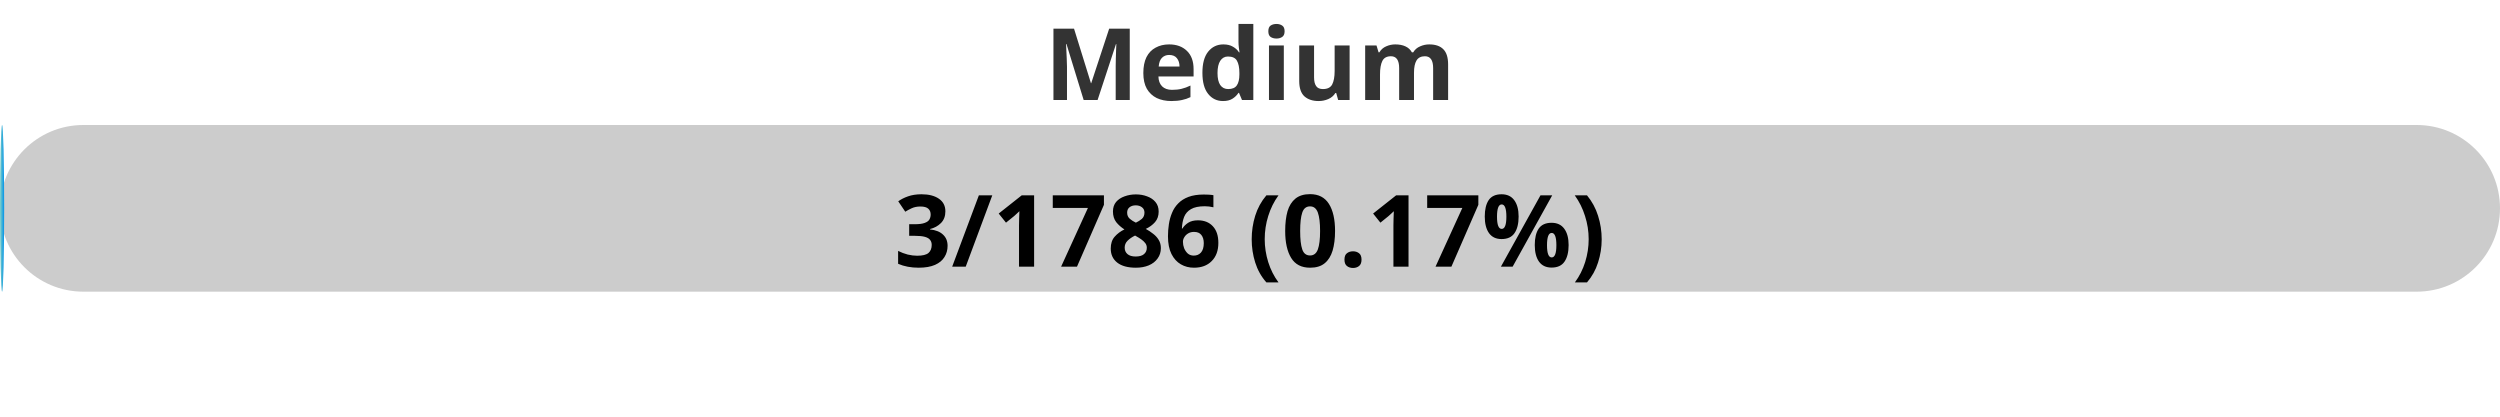
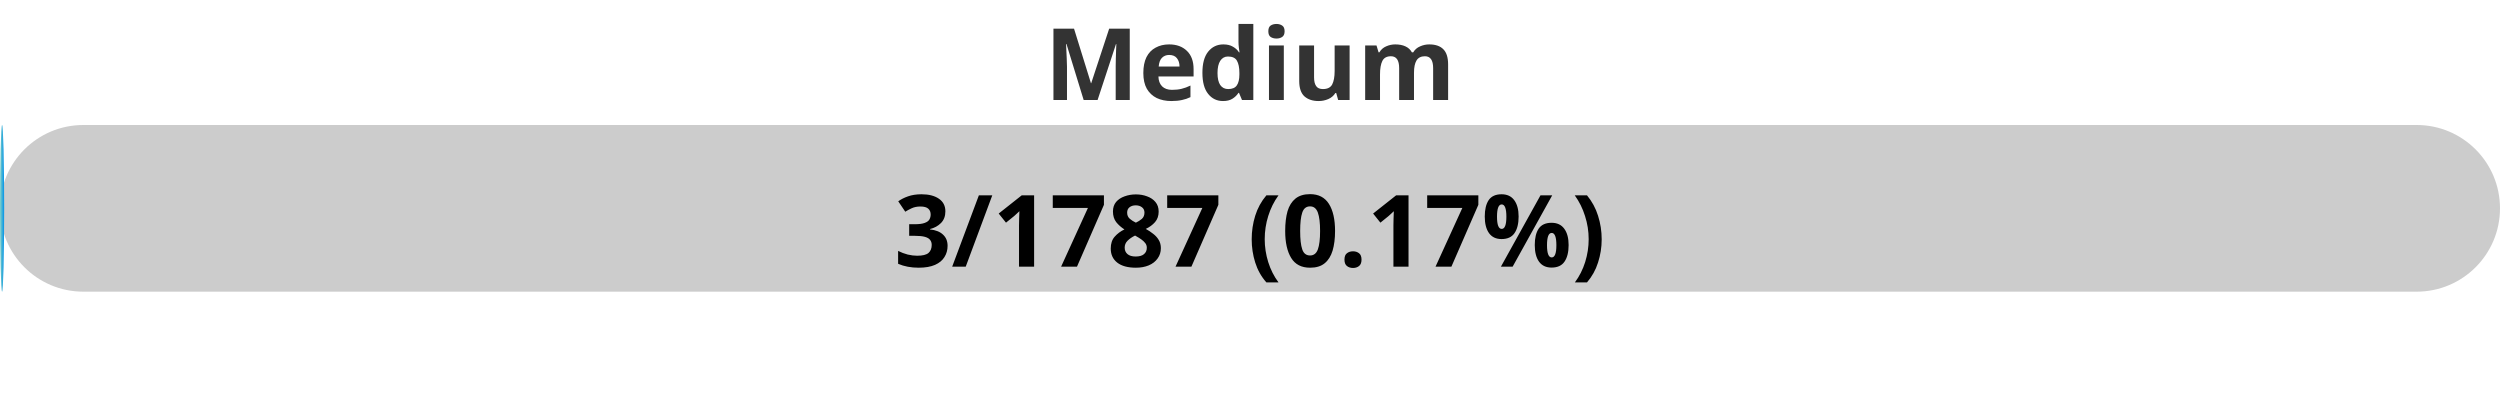
<svg xmlns="http://www.w3.org/2000/svg" width="300" height="50">
  <defs>
    <linearGradient id="gradient" x1="0%" y1="0%" x2="100%" y2="0%">
      <stop offset="0%" stop-color="#80D0C7" />
      <stop offset="100%" stop-color="#0093E9" />
    </linearGradient>
    <style>
            .progress-bar {
                fill: url(#gradient);
            }
            text {
                font-weight: bold;
                font-family: Verdana, Geneva, sans-serif;
            }
        </style>
  </defs>
  <rect x="0" y="15" width="300" height="20" rx="10" fill="#ccc" />
  <rect x="0" y="15" width="0.50" height="20" rx="10" class="progress-bar" />
  <text x="150" y="12" text-anchor="middle" font-size="12" fill="#333">Medium</text>
-   <text x="150" y="32" text-anchor="middle" font-size="12" fill="#000">3/1786 (0.17%)</text>
+   <text x="150" y="32" text-anchor="middle" font-size="12" fill="#000">3/1787 (0.17%)</text>
</svg>
